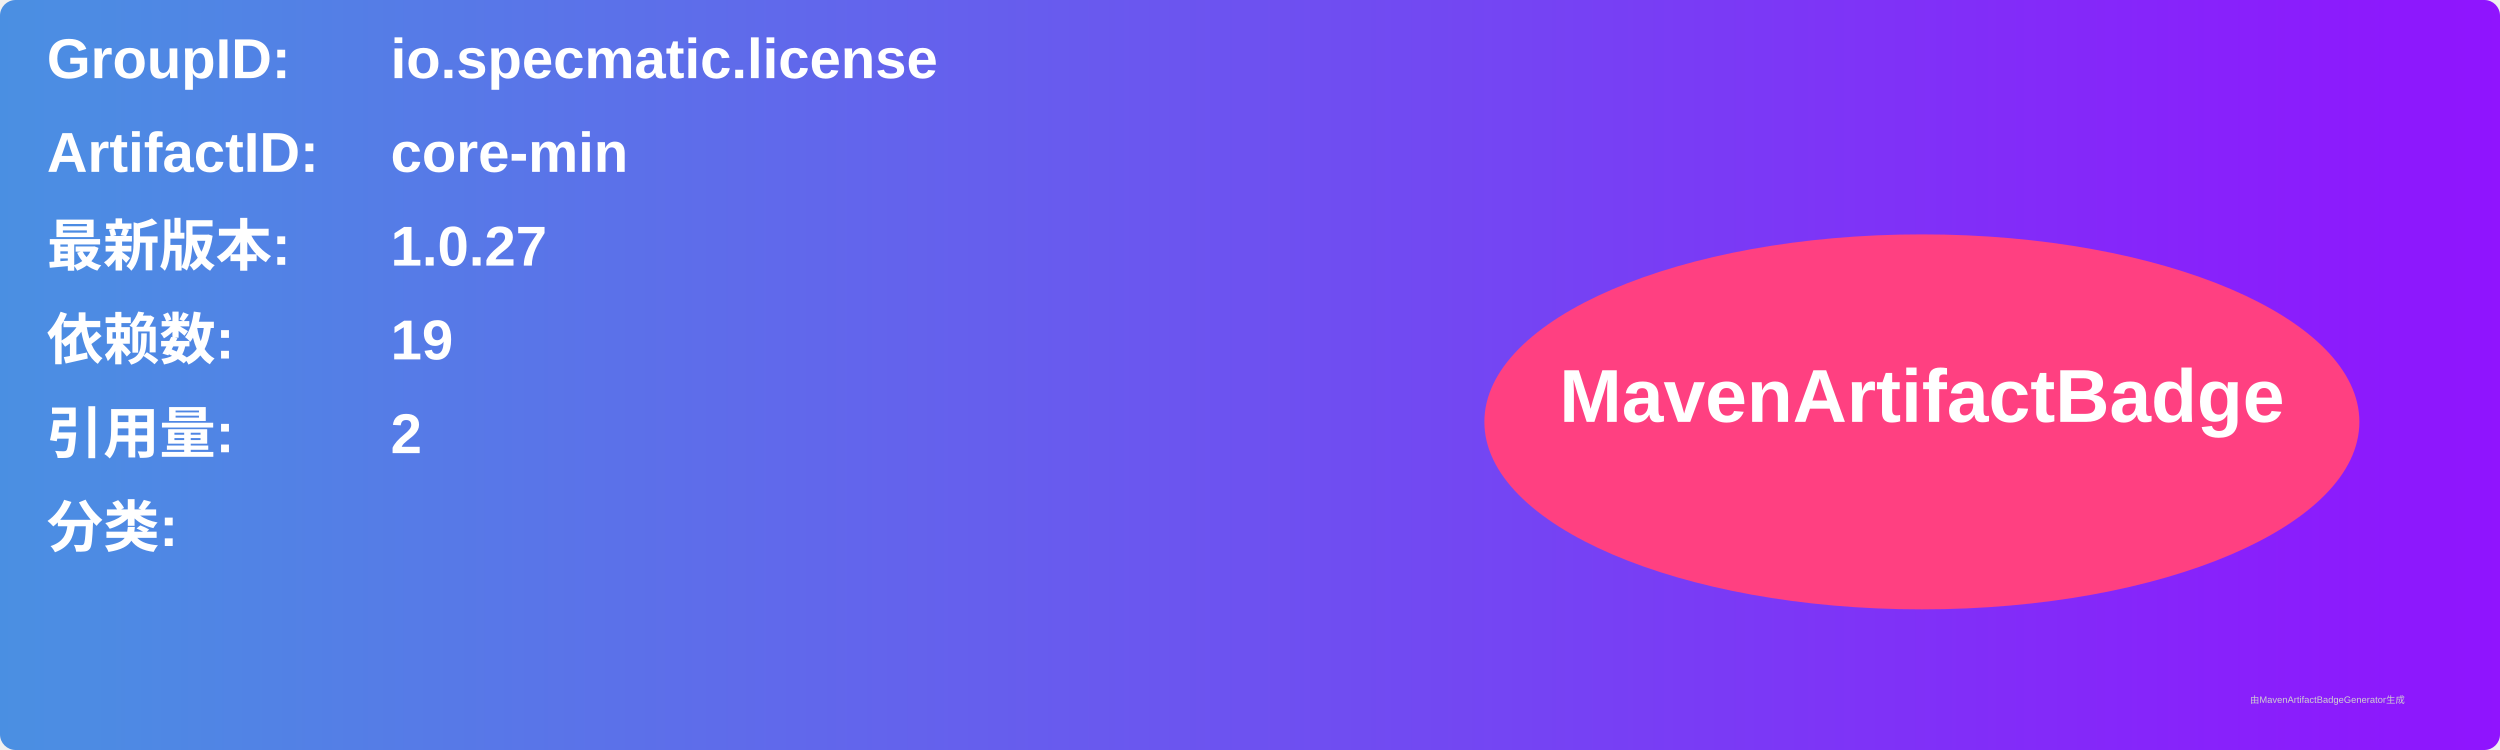
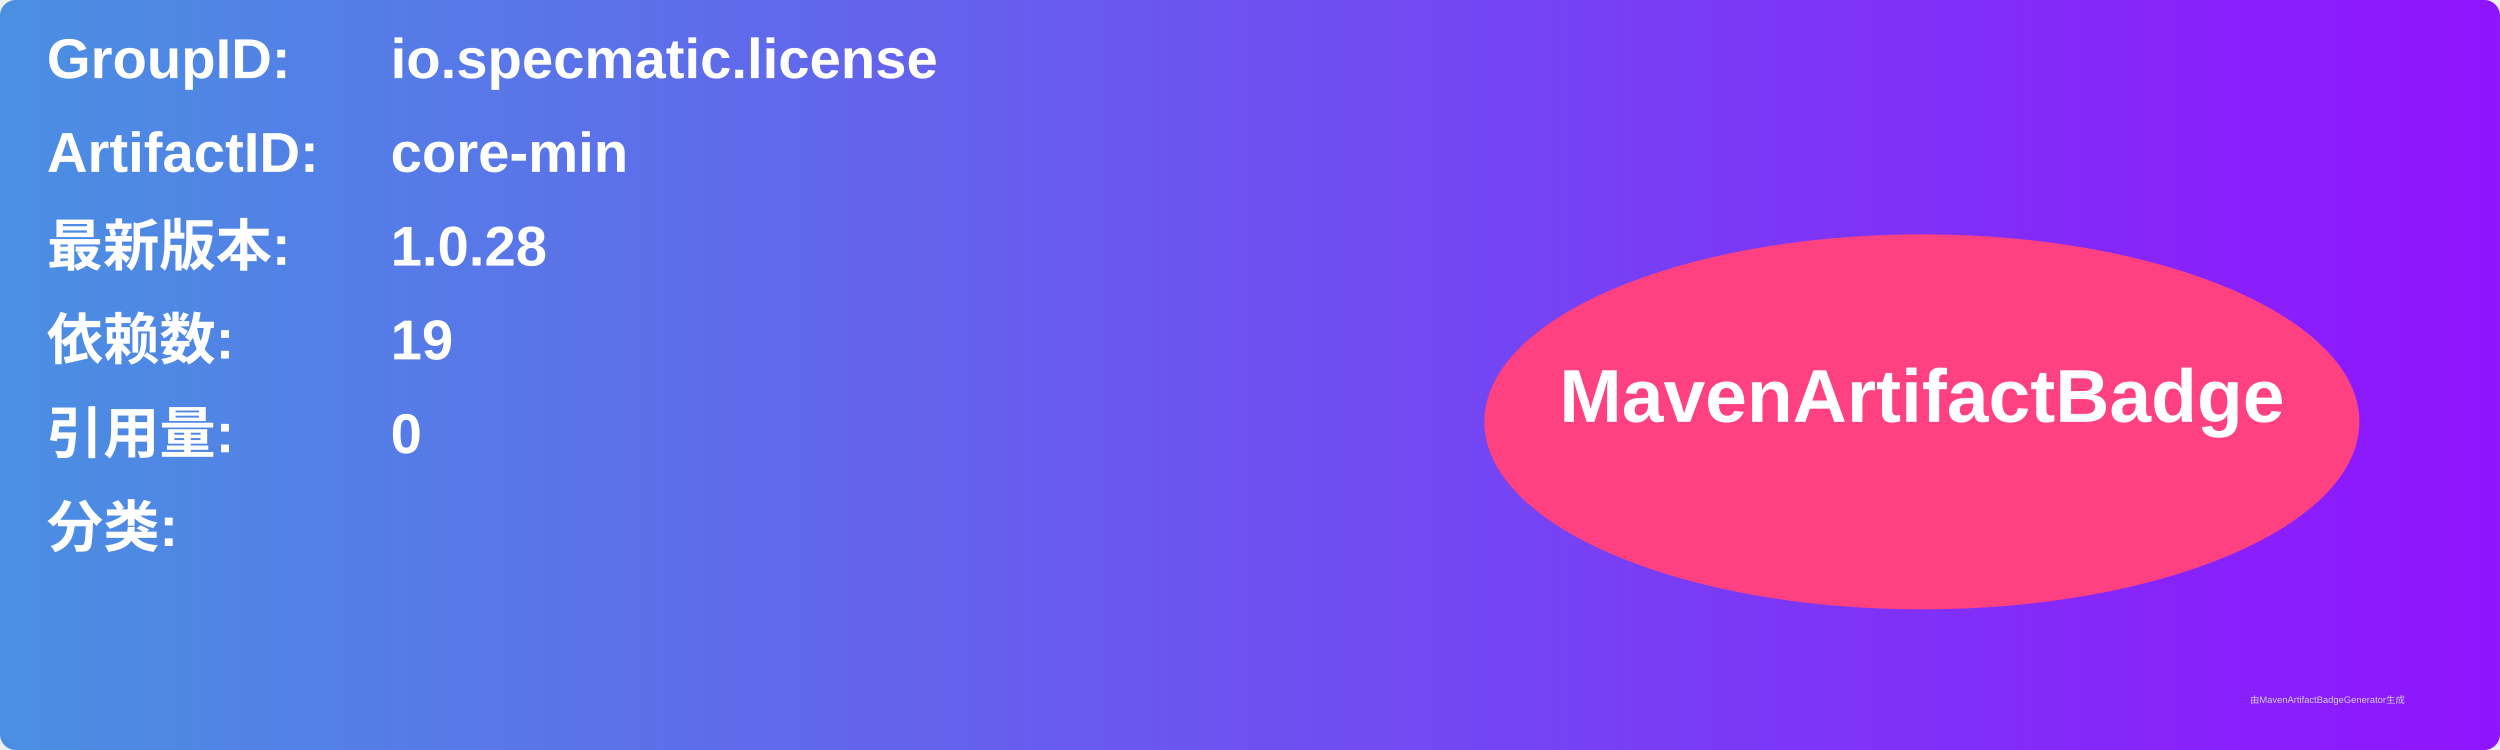
<svg xmlns="http://www.w3.org/2000/svg" width="800" height="240" viewBox="0 0 800 240">
  <linearGradient id="grad" x1="0%" y1="0%" x2="100%" y2="0%">
    <stop offset="0%" stop-color="#4a90e2" />
    <stop offset="100%" stop-color="#9013fe" />
  </linearGradient>
  <rect width="100%" height="100%" rx="5" ry="5" fill="url(#grad)" />
  <g transform="translate(15, 15)">
    <text x="0" y="10" font-family="Arial" font-size="18" fill="white" font-weight="bold" width="260">GroupID:</text>
    <text x="110" y="10" font-family="Arial" font-size="18" fill="white" font-weight="bold" width="460">io.specmatic.license</text>
    <text x="0" y="40" font-family="Arial" font-size="18" fill="white" font-weight="bold" width="260">ArtifactID:</text>
    <text x="110" y="40" font-family="Arial" font-size="18" fill="white" font-weight="bold" width="460">core-min</text>
    <text x="0" y="70" font-family="Arial" font-size="18" fill="white" font-weight="bold">最新版本:</text>
    <text x="110" y="70" font-family="Arial" font-size="18" fill="white" font-weight="bold">
-       <tspan font-weight="bold">1.0.27</tspan>
+       <tspan font-weight="bold">1.0.28</tspan>
    </text>
    <text x="0" y="100" font-family="Arial" font-size="18" fill="white" font-weight="bold">依赖数: </text>
    <text x="110" y="100" font-family="Arial" font-size="18" fill="white">
      <tspan font-weight="bold">19</tspan>
    </text>
    <text x="0" y="130" font-family="Arial" font-size="18" fill="white" font-weight="bold">引用量: </text>
    <text x="110" y="130" font-family="Arial" font-size="18" fill="white">
-       <tspan font-weight="bold">2</tspan>
+       <tspan font-weight="bold">0</tspan>
    </text>
    <text x="0" y="160" font-family="Arial" font-size="18" fill="white" font-weight="bold">分类:</text>
    <text x="10" y="190" font-family="Arial" font-size="10" fill="white">
      <tspan font-weight="bold" />
    </text>
    <ellipse cx="600" cy="120" rx="140" ry="60" fill="#ff4081" />
    <text x="600" y="120" text-anchor="middle" font-family="Arial" font-size="24" fill="white" font-weight="bold">MavenArtifactBadge</text>
  </g>
  <text x="720" y="225" font-family="Arial" font-size="3" fill="#d0d0d0">由MavenArtifactBadgeGenerator生成</text>
</svg>
